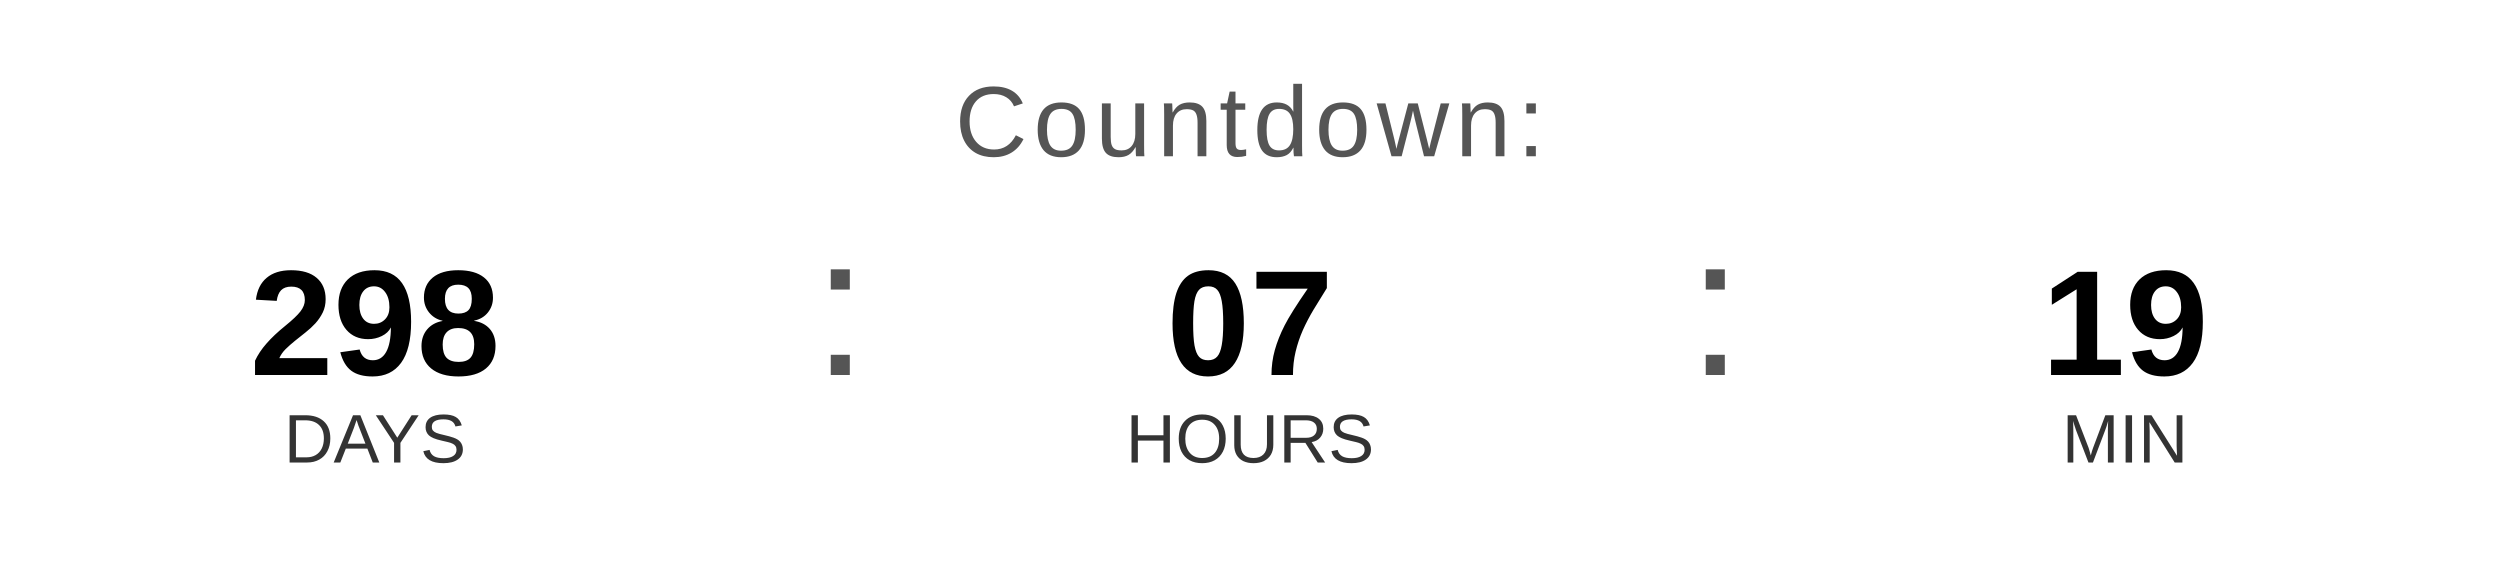
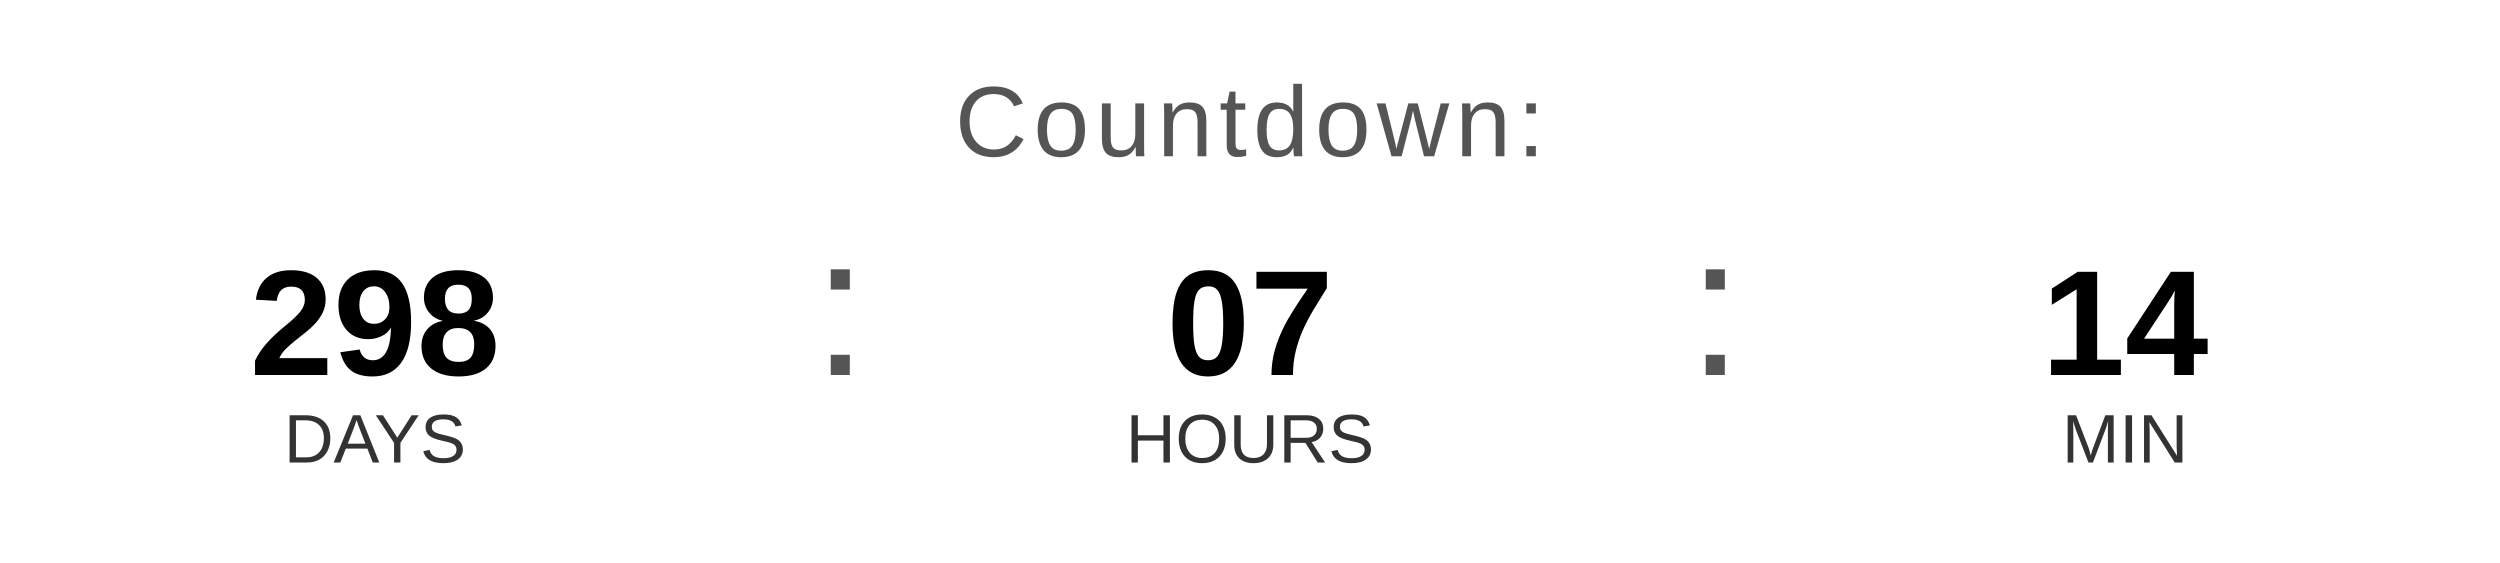
<svg xmlns="http://www.w3.org/2000/svg" width="400" height="90" viewBox="0 0 400 90">
  <text x="200" y="25" font-family="Arial, Helvetica, sans-serif" font-size="16" fill="#555555" text-anchor="middle" letter-spacing="1">
    Countdown:
  </text>
  <text x="60" y="60" font-family="Arial, Helvetica, sans-serif" font-size="24" font-weight="bold" fill="#000000" text-anchor="middle">298</text>
  <text x="60" y="74" font-family="Arial, Helvetica, sans-serif" font-size="11" fill="#333333" text-anchor="middle">DAYS</text>
  <text x="130" y="60" font-family="Arial, sans-serif" font-size="32" fill="#555555">:</text>
  <text x="200" y="60" font-family="Arial, Helvetica, sans-serif" font-size="24" font-weight="bold" fill="#000000" text-anchor="middle">07</text>
  <text x="200" y="74" font-family="Arial, Helvetica, sans-serif" font-size="11" fill="#333333" text-anchor="middle">HOURS</text>
  <text x="270" y="60" font-family="Arial, sans-serif" font-size="32" fill="#555555">:</text>
-   <text x="340" y="60" font-family="Arial, Helvetica, sans-serif" font-size="24" font-weight="bold" fill="#000000" text-anchor="middle">19</text>
+   <text x="340" y="60" font-family="Arial, Helvetica, sans-serif" font-size="24" font-weight="bold" fill="#000000" text-anchor="middle">14</text>
  <text x="340" y="74" font-family="Arial, Helvetica, sans-serif" font-size="11" fill="#333333" text-anchor="middle">MIN</text>
</svg>
